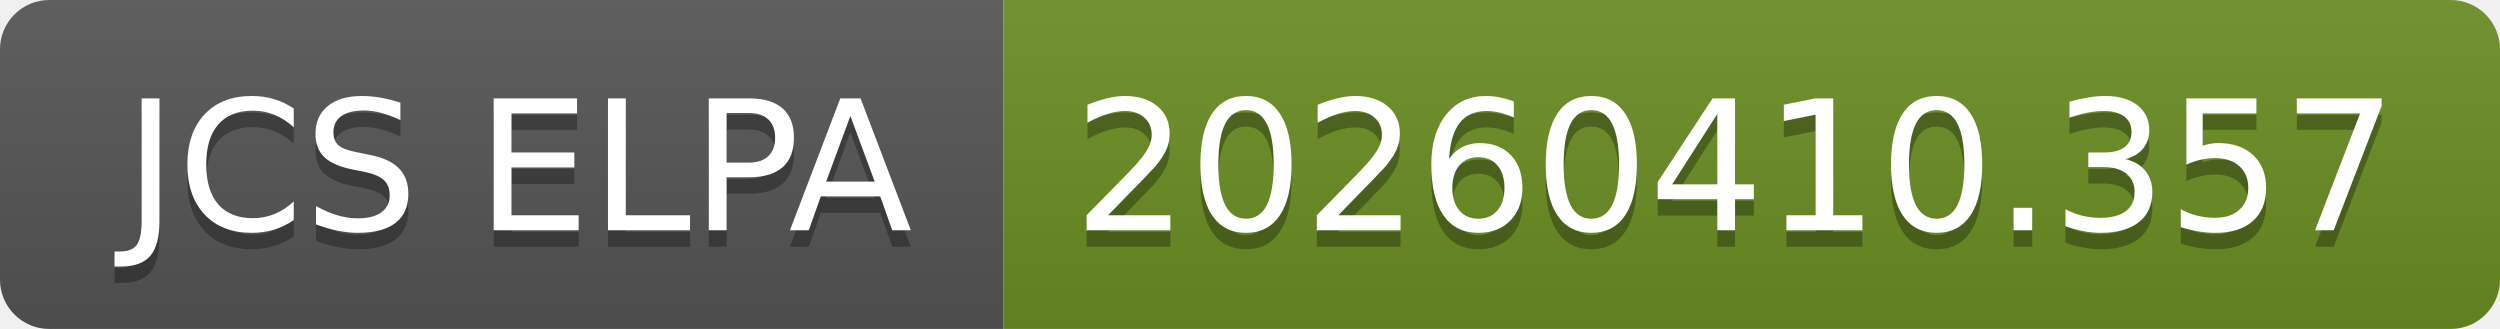
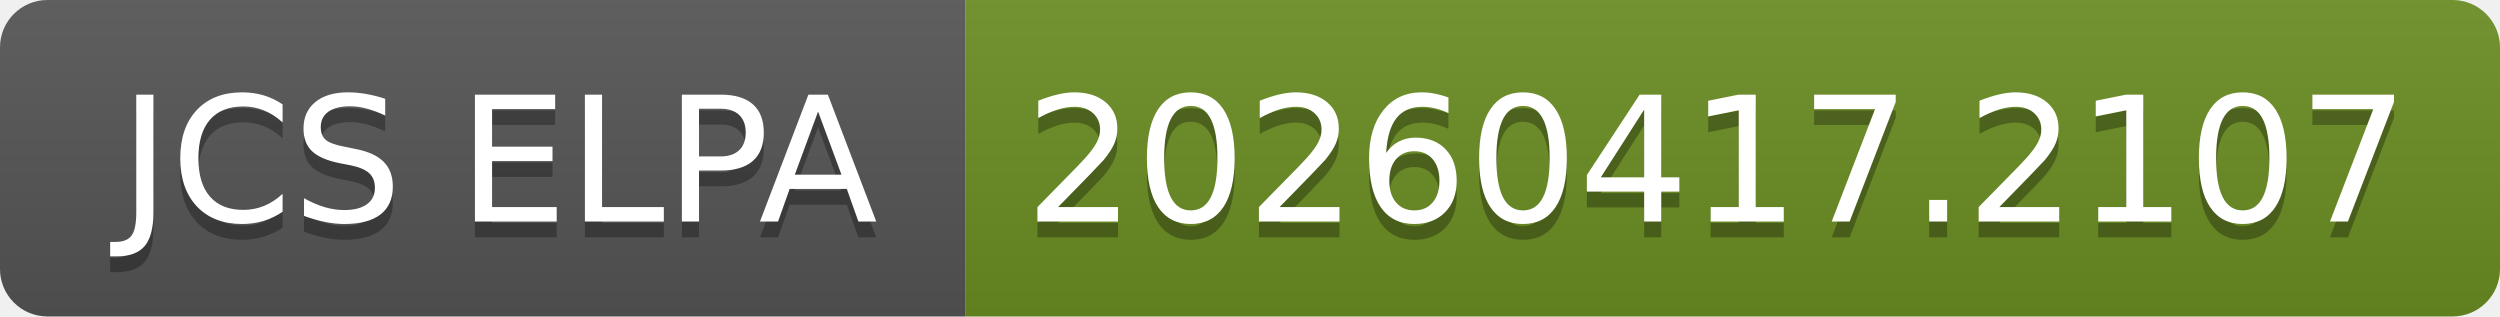
- <svg xmlns="http://www.w3.org/2000/svg" width="152" height="20" role="img" aria-label="JCS ELPA: 20260410.357">
+ <svg xmlns="http://www.w3.org/2000/svg" width="158" height="20" role="img" aria-label="JCS ELPA: 20260417.2107">
  <linearGradient id="s" x2="0" y2="100%">
    <stop offset="0" stop-color="#bbb" stop-opacity=".1" />
    <stop offset="1" stop-opacity=".1" />
  </linearGradient>
  <clipPath id="r">
-     <rect width="152" height="20" rx="3" fill="#fff" />
+     <rect width="158" height="20" rx="3" fill="#fff" />
  </clipPath>
  <g clip-path="url(#r)">
    <rect width="61" height="20" fill="#555" />
-     <rect x="61" width="91" height="20" fill="#6b8e23" />
-     <rect width="152" height="20" fill="url(#s)" />
+     <rect x="61" width="97" height="20" fill="#6b8e23" />
+     <rect width="158" height="20" fill="url(#s)" />
  </g>
  <g fill="#fff" text-anchor="middle" font-family="Verdana,Geneva,DejaVu Sans,sans-serif" text-rendering="geometricPrecision" font-size="110">
    <text aria-hidden="true" x="315" y="150" fill="#010101" fill-opacity=".3" transform="scale(.1)" textLength="510">JCS ELPA</text>
    <text x="315" y="140" transform="scale(.1)" fill="#fff" textLength="510">JCS ELPA</text>
-     <text aria-hidden="true" x="1055" y="150" fill="#010101" fill-opacity=".3" transform="scale(.1)" textLength="810">20260410.357</text>
-     <text x="1055" y="140" transform="scale(.1)" fill="#fff" textLength="810">20260410.357</text>
+     <text aria-hidden="true" x="1085" y="150" fill="#010101" fill-opacity=".3" transform="scale(.1)" textLength="870">20260417.2107</text>
+     <text x="1085" y="140" transform="scale(.1)" fill="#fff" textLength="870">20260417.2107</text>
  </g>
</svg>
